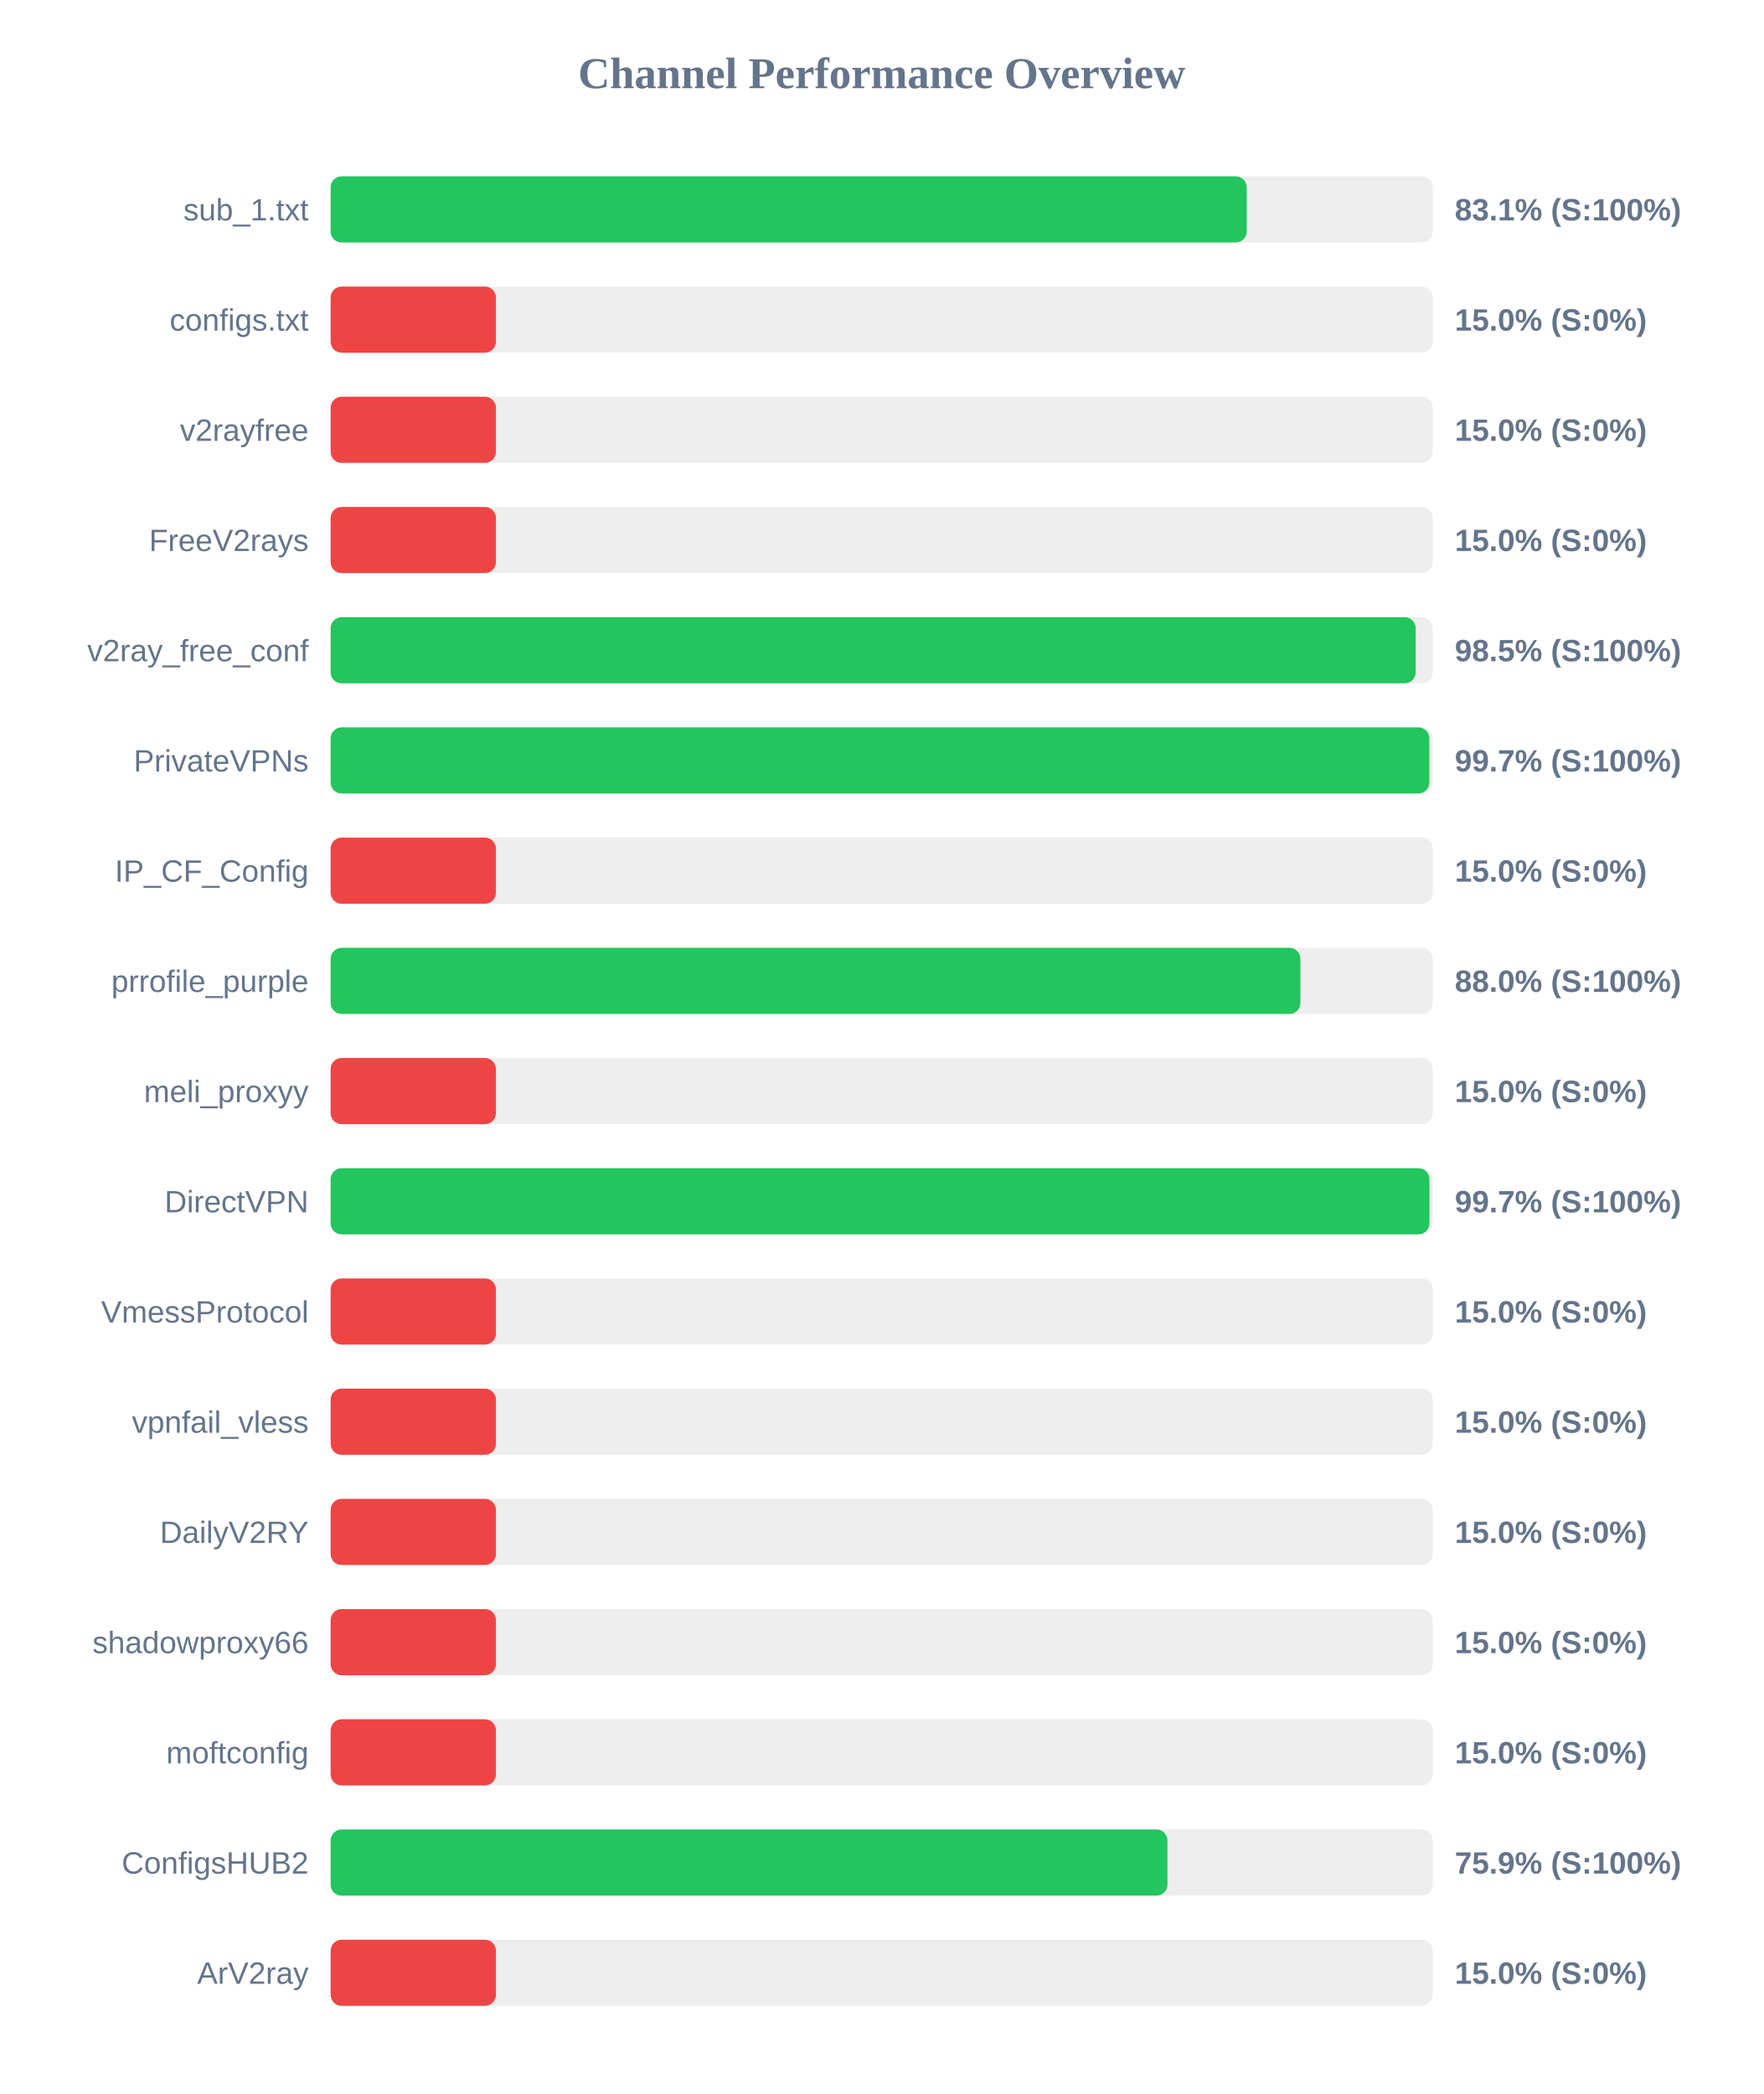
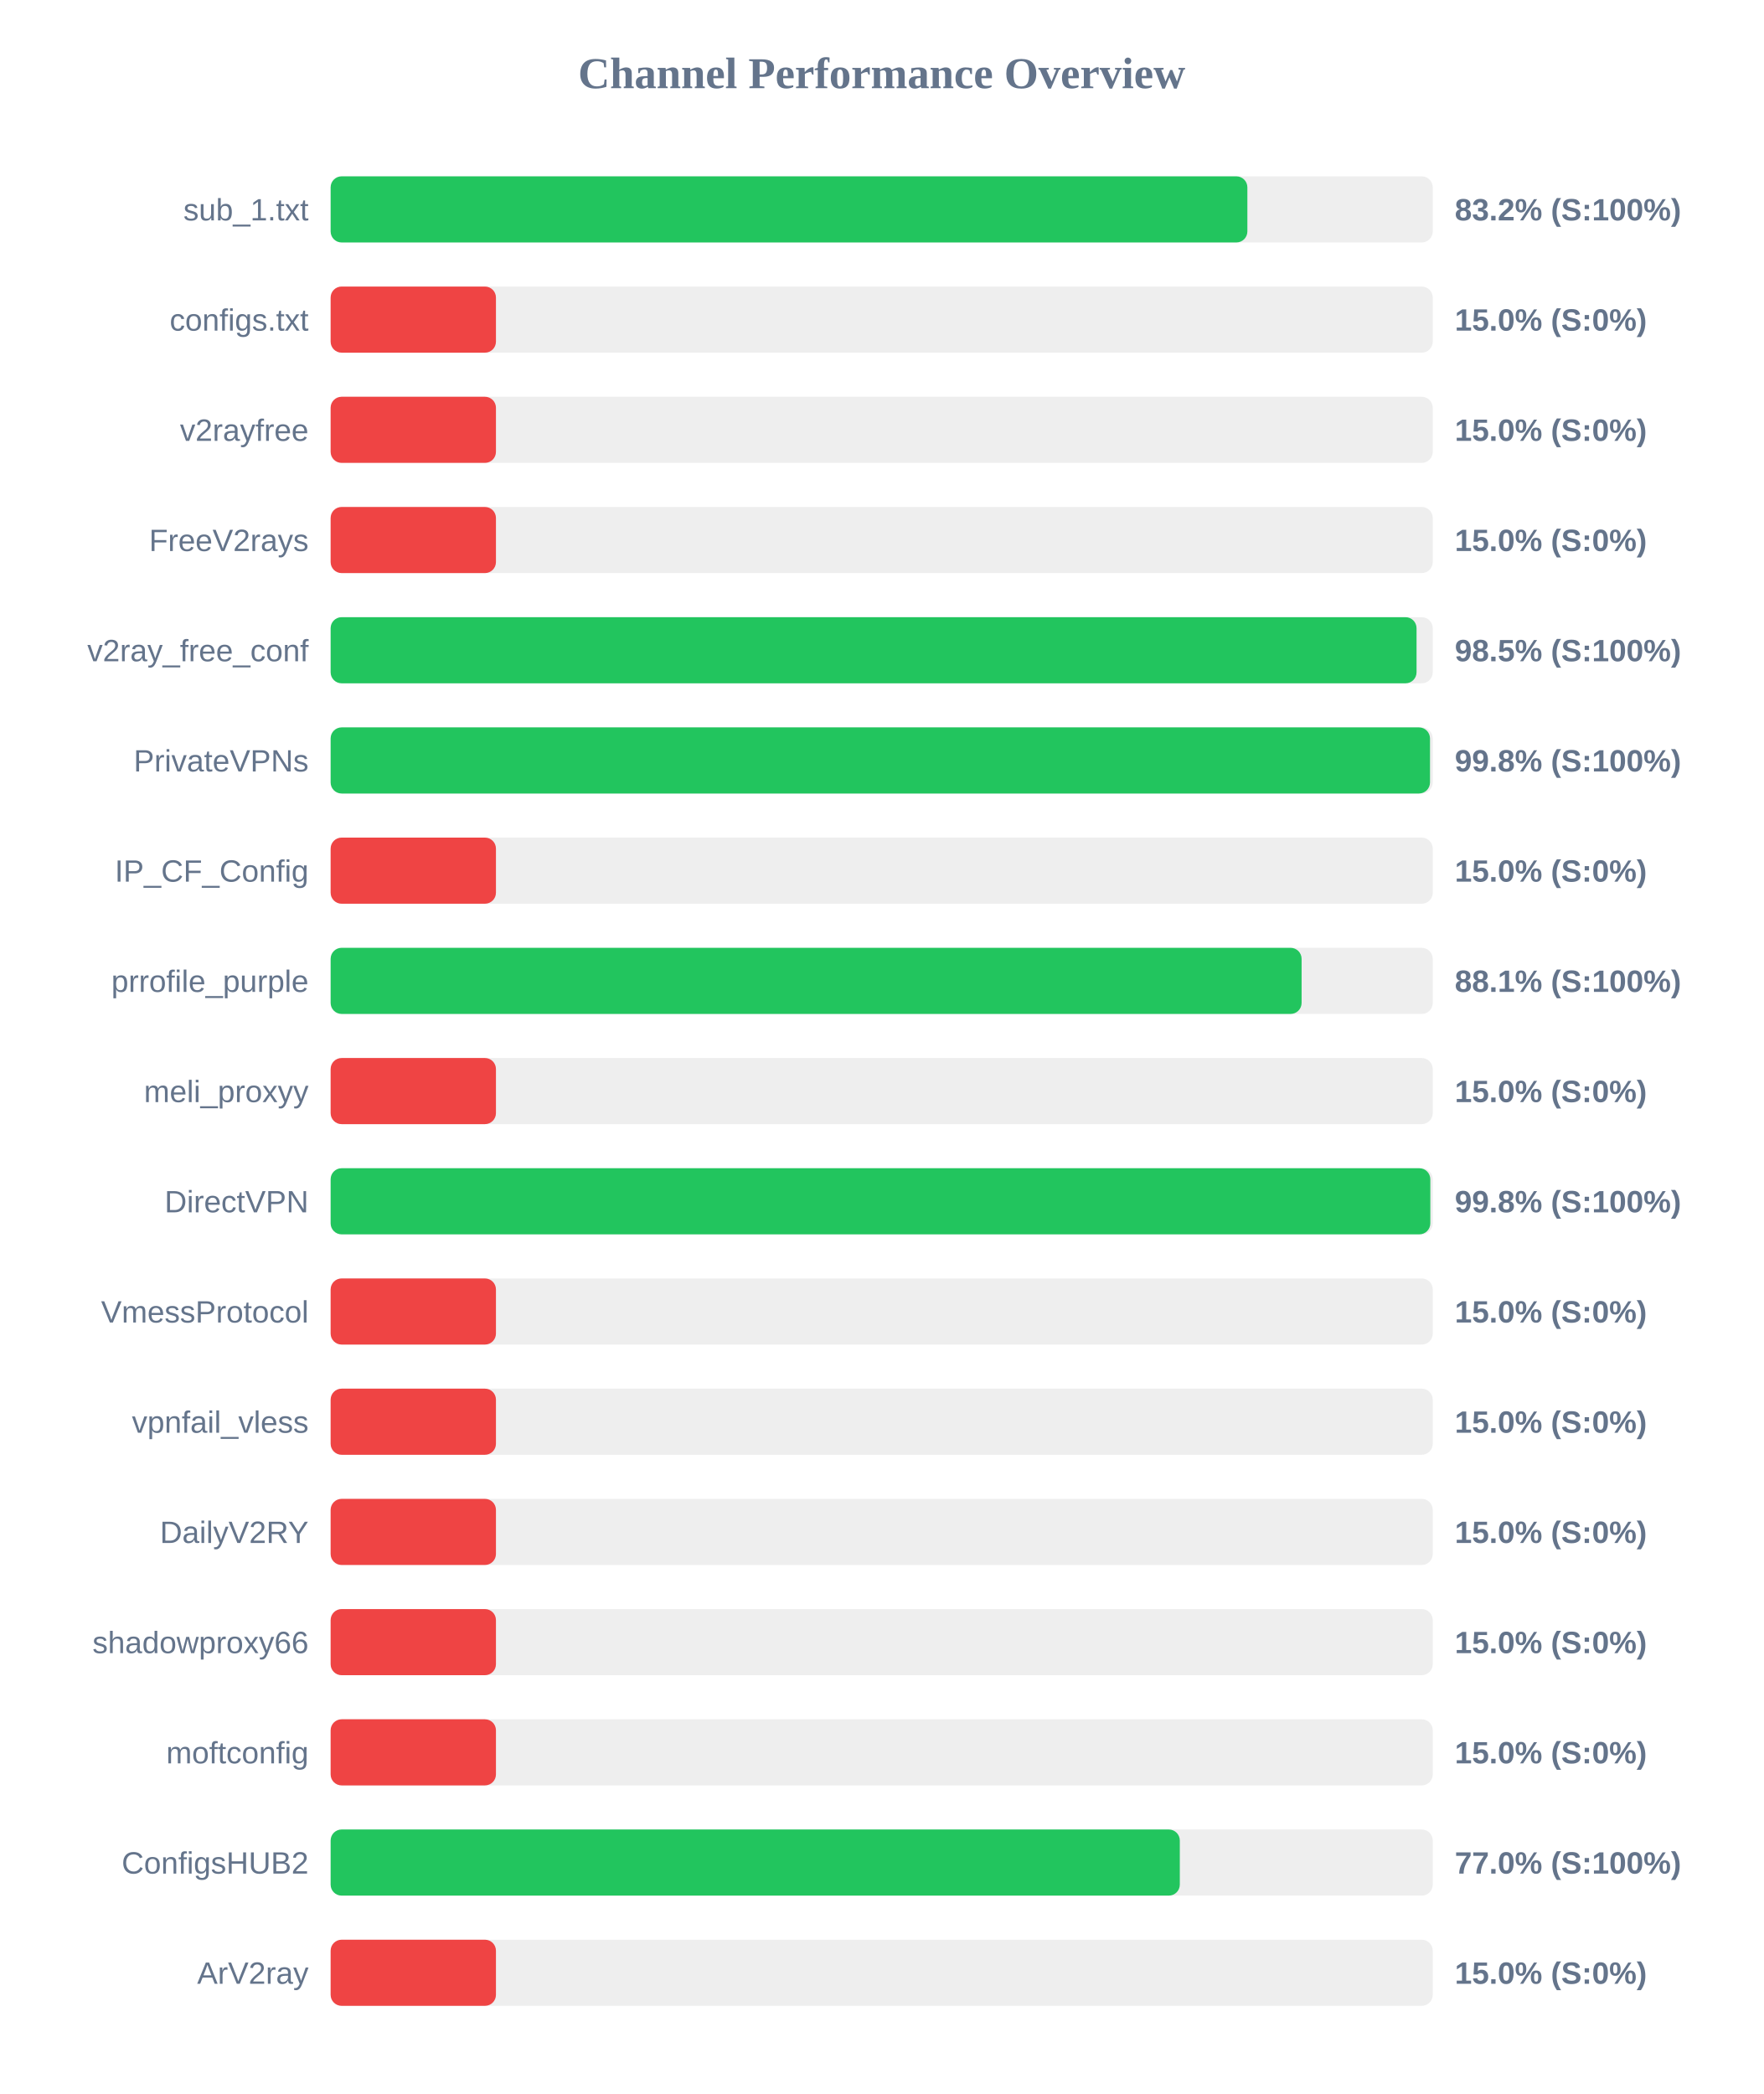
<svg xmlns="http://www.w3.org/2000/svg" width="800" height="950" version="1.1">
  <style>
        .row { font: 14px Arial; fill: #64748b; }
        .score { font: bold 14px Arial; fill: #64748b; }
    </style>
  <text x="400" y="40" text-anchor="middle" font-size="20px" font-weight="bold" fill="#64748b">Channel Performance Overview</text>
  <rect x="150" y="80" width="500" height="30" fill="#eee" rx="5" />
-   <rect x="150" y="80" width="415.6" height="30" fill="#22c55e" rx="5" />
+   <rect x="150" y="80" width="415.9" height="30" fill="#22c55e" rx="5" />
  <text x="140" y="100" text-anchor="end" class="row">sub_1.txt</text>
-   <text x="660" y="100" text-anchor="start" class="score">83.1% (S:100%)</text>
+   <text x="660" y="100" text-anchor="start" class="score">83.2% (S:100%)</text>
  <rect x="150" y="130" width="500" height="30" fill="#eee" rx="5" />
  <rect x="150" y="130" width="75.0" height="30" fill="#ef4444" rx="5" />
  <text x="140" y="150" text-anchor="end" class="row">configs.txt</text>
  <text x="660" y="150" text-anchor="start" class="score">15.0% (S:0%)</text>
  <rect x="150" y="180" width="500" height="30" fill="#eee" rx="5" />
  <rect x="150" y="180" width="75.0" height="30" fill="#ef4444" rx="5" />
  <text x="140" y="200" text-anchor="end" class="row">v2rayfree</text>
  <text x="660" y="200" text-anchor="start" class="score">15.0% (S:0%)</text>
  <rect x="150" y="230" width="500" height="30" fill="#eee" rx="5" />
  <rect x="150" y="230" width="75.0" height="30" fill="#ef4444" rx="5" />
  <text x="140" y="250" text-anchor="end" class="row">FreeV2rays</text>
  <text x="660" y="250" text-anchor="start" class="score">15.0% (S:0%)</text>
  <rect x="150" y="280" width="500" height="30" fill="#eee" rx="5" />
-   <rect x="150" y="280" width="492.25" height="30" fill="#22c55e" rx="5" />
+   <rect x="150" y="280" width="492.65" height="30" fill="#22c55e" rx="5" />
  <text x="140" y="300" text-anchor="end" class="row">v2ray_free_conf</text>
  <text x="660" y="300" text-anchor="start" class="score">98.5% (S:100%)</text>
  <rect x="150" y="330" width="500" height="30" fill="#eee" rx="5" />
-   <rect x="150" y="330" width="498.45" height="30" fill="#22c55e" rx="5" />
+   <rect x="150" y="330" width="498.75" height="30" fill="#22c55e" rx="5" />
  <text x="140" y="350" text-anchor="end" class="row">PrivateVPNs</text>
-   <text x="660" y="350" text-anchor="start" class="score">99.7% (S:100%)</text>
+   <text x="660" y="350" text-anchor="start" class="score">99.8% (S:100%)</text>
  <rect x="150" y="380" width="500" height="30" fill="#eee" rx="5" />
  <rect x="150" y="380" width="75.0" height="30" fill="#ef4444" rx="5" />
  <text x="140" y="400" text-anchor="end" class="row">IP_CF_Config</text>
  <text x="660" y="400" text-anchor="start" class="score">15.0% (S:0%)</text>
  <rect x="150" y="430" width="500" height="30" fill="#eee" rx="5" />
-   <rect x="150" y="430" width="439.95" height="30" fill="#22c55e" rx="5" />
+   <rect x="150" y="430" width="440.5" height="30" fill="#22c55e" rx="5" />
  <text x="140" y="450" text-anchor="end" class="row">prrofile_purple</text>
-   <text x="660" y="450" text-anchor="start" class="score">88.0% (S:100%)</text>
+   <text x="660" y="450" text-anchor="start" class="score">88.1% (S:100%)</text>
  <rect x="150" y="480" width="500" height="30" fill="#eee" rx="5" />
  <rect x="150" y="480" width="75.0" height="30" fill="#ef4444" rx="5" />
  <text x="140" y="500" text-anchor="end" class="row">meli_proxyy</text>
  <text x="660" y="500" text-anchor="start" class="score">15.0% (S:0%)</text>
  <rect x="150" y="530" width="500" height="30" fill="#eee" rx="5" />
-   <rect x="150" y="530" width="498.5" height="30" fill="#22c55e" rx="5" />
+   <rect x="150" y="530" width="498.9" height="30" fill="#22c55e" rx="5" />
  <text x="140" y="550" text-anchor="end" class="row">DirectVPN</text>
-   <text x="660" y="550" text-anchor="start" class="score">99.7% (S:100%)</text>
+   <text x="660" y="550" text-anchor="start" class="score">99.8% (S:100%)</text>
  <rect x="150" y="580" width="500" height="30" fill="#eee" rx="5" />
  <rect x="150" y="580" width="75.0" height="30" fill="#ef4444" rx="5" />
  <text x="140" y="600" text-anchor="end" class="row">VmessProtocol</text>
  <text x="660" y="600" text-anchor="start" class="score">15.0% (S:0%)</text>
  <rect x="150" y="630" width="500" height="30" fill="#eee" rx="5" />
  <rect x="150" y="630" width="75.0" height="30" fill="#ef4444" rx="5" />
  <text x="140" y="650" text-anchor="end" class="row">vpnfail_vless</text>
  <text x="660" y="650" text-anchor="start" class="score">15.0% (S:0%)</text>
  <rect x="150" y="680" width="500" height="30" fill="#eee" rx="5" />
  <rect x="150" y="680" width="75.0" height="30" fill="#ef4444" rx="5" />
  <text x="140" y="700" text-anchor="end" class="row">DailyV2RY</text>
  <text x="660" y="700" text-anchor="start" class="score">15.0% (S:0%)</text>
  <rect x="150" y="730" width="500" height="30" fill="#eee" rx="5" />
  <rect x="150" y="730" width="75.0" height="30" fill="#ef4444" rx="5" />
  <text x="140" y="750" text-anchor="end" class="row">shadowproxy66</text>
  <text x="660" y="750" text-anchor="start" class="score">15.0% (S:0%)</text>
  <rect x="150" y="780" width="500" height="30" fill="#eee" rx="5" />
  <rect x="150" y="780" width="75.0" height="30" fill="#ef4444" rx="5" />
  <text x="140" y="800" text-anchor="end" class="row">moftconfig</text>
  <text x="660" y="800" text-anchor="start" class="score">15.0% (S:0%)</text>
  <rect x="150" y="830" width="500" height="30" fill="#eee" rx="5" />
-   <rect x="150" y="830" width="379.65" height="30" fill="#22c55e" rx="5" />
+   <rect x="150" y="830" width="385.25" height="30" fill="#22c55e" rx="5" />
  <text x="140" y="850" text-anchor="end" class="row">ConfigsHUB2</text>
-   <text x="660" y="850" text-anchor="start" class="score">75.9% (S:100%)</text>
+   <text x="660" y="850" text-anchor="start" class="score">77.0% (S:100%)</text>
  <rect x="150" y="880" width="500" height="30" fill="#eee" rx="5" />
  <rect x="150" y="880" width="75.0" height="30" fill="#ef4444" rx="5" />
  <text x="140" y="900" text-anchor="end" class="row">ArV2ray</text>
  <text x="660" y="900" text-anchor="start" class="score">15.0% (S:0%)</text>
</svg>
